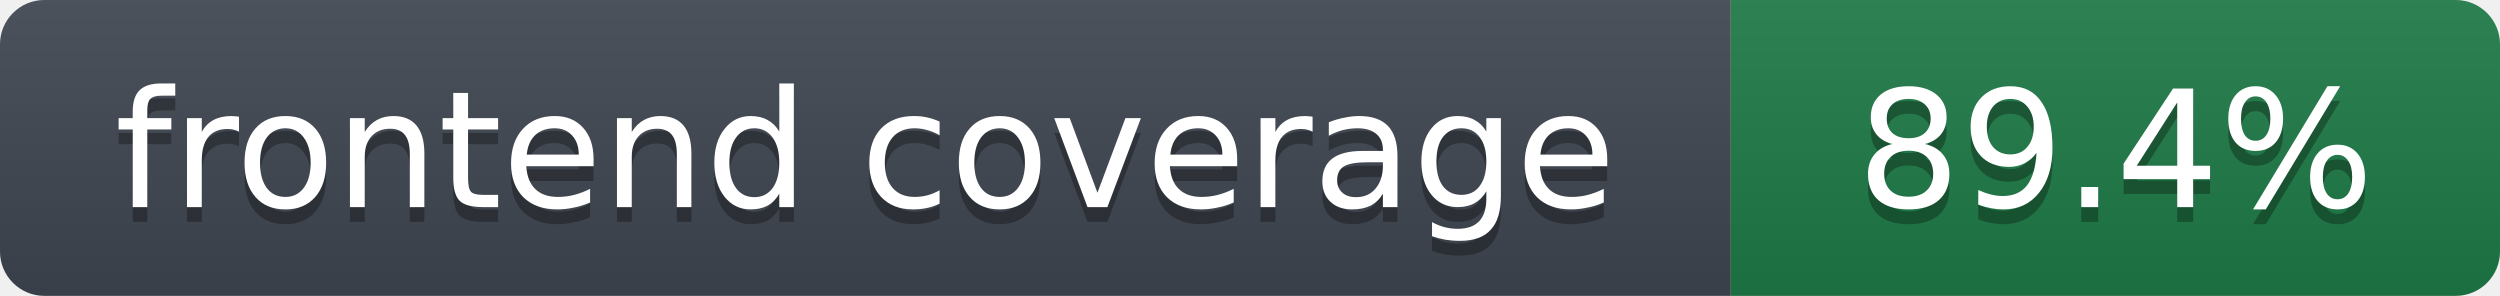
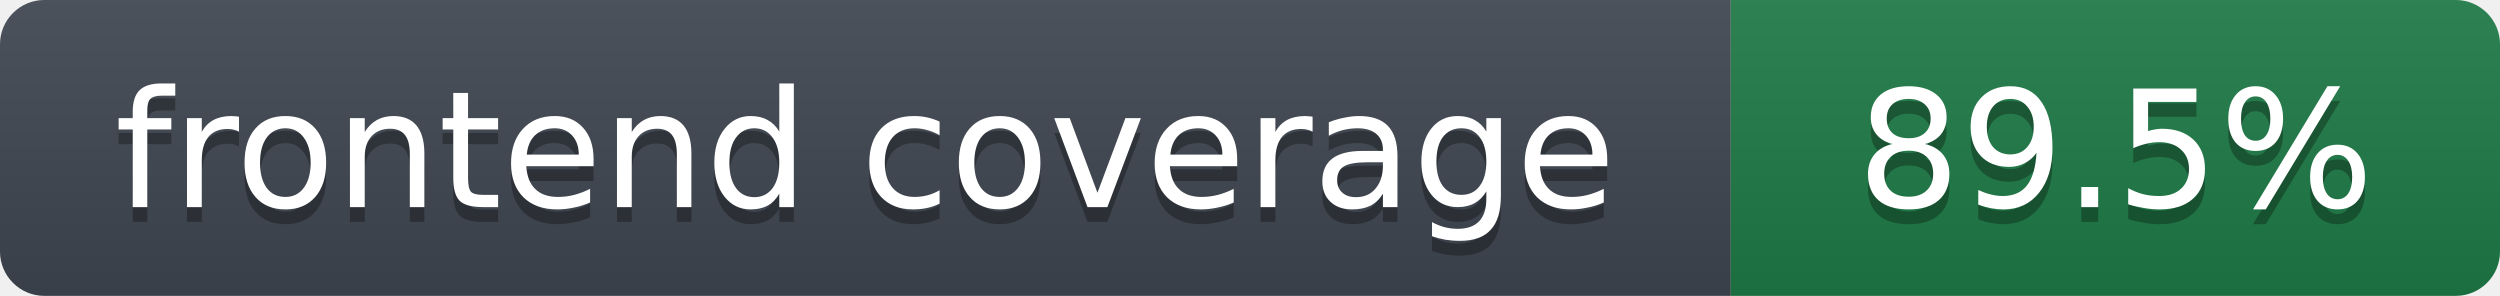
- <svg xmlns="http://www.w3.org/2000/svg" width="169" height="20" role="img" aria-label="frontend coverage: 89.4%">
+ <svg xmlns="http://www.w3.org/2000/svg" width="169" height="20" role="img" aria-label="frontend coverage: 89.5%">
  <linearGradient id="s" x2="0" y2="100%">
    <stop offset="0" stop-color="#bbb" stop-opacity=".1" />
    <stop offset="1" stop-opacity=".1" />
  </linearGradient>
  <clipPath id="r">
    <rect width="169" height="20" rx="3" fill="#fff" />
  </clipPath>
  <g clip-path="url(#r)">
    <rect width="117" height="20" fill="#3f4650" />
    <rect x="117" width="52" height="20" fill="#1e7a46" />
    <rect width="169" height="20" fill="url(#s)" />
  </g>
  <g fill="#fff" text-anchor="middle" font-family="Verdana,DejaVu Sans,Geneva,sans-serif" font-size="11">
    <text x="58.5" y="15" fill="#010101" fill-opacity=".3">frontend coverage</text>
    <text x="58.5" y="14">frontend coverage</text>
-     <text x="143.0" y="15" fill="#010101" fill-opacity=".3">89.4%</text>
-     <text x="143.0" y="14">89.4%</text>
+     <text x="143.0" y="15" fill="#010101" fill-opacity=".3">89.5%</text>
+     <text x="143.0" y="14">89.5%</text>
  </g>
</svg>
